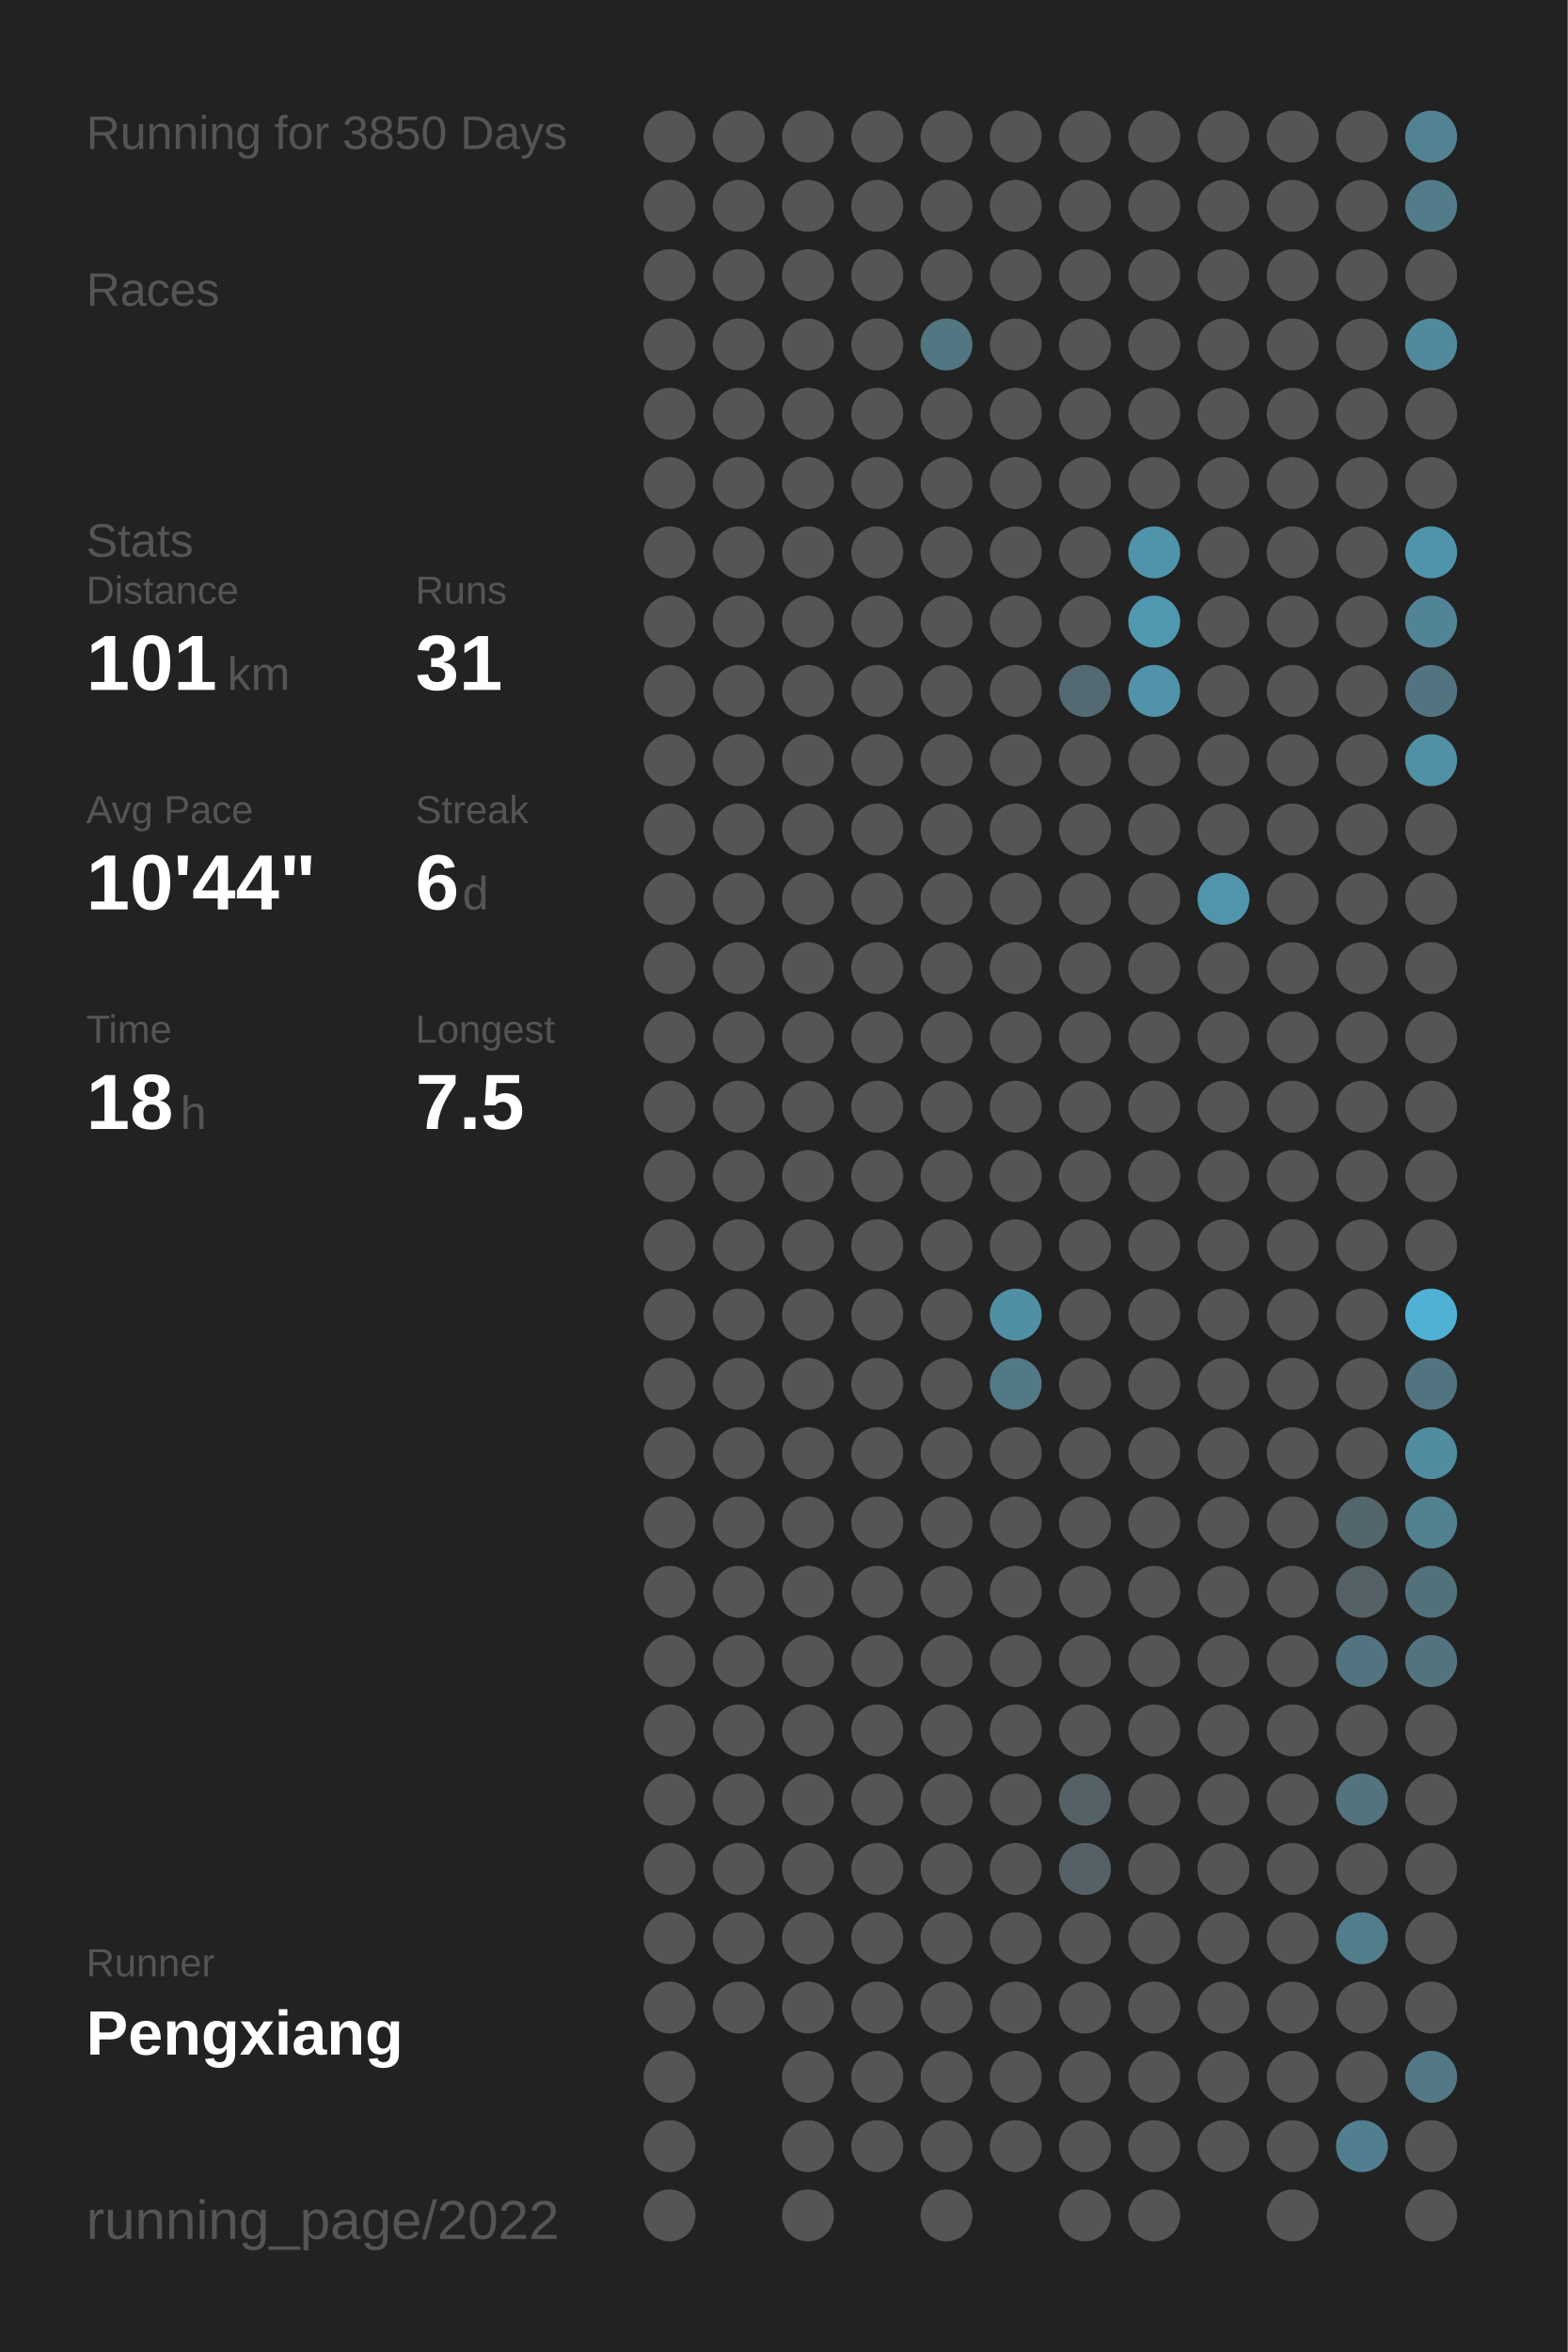
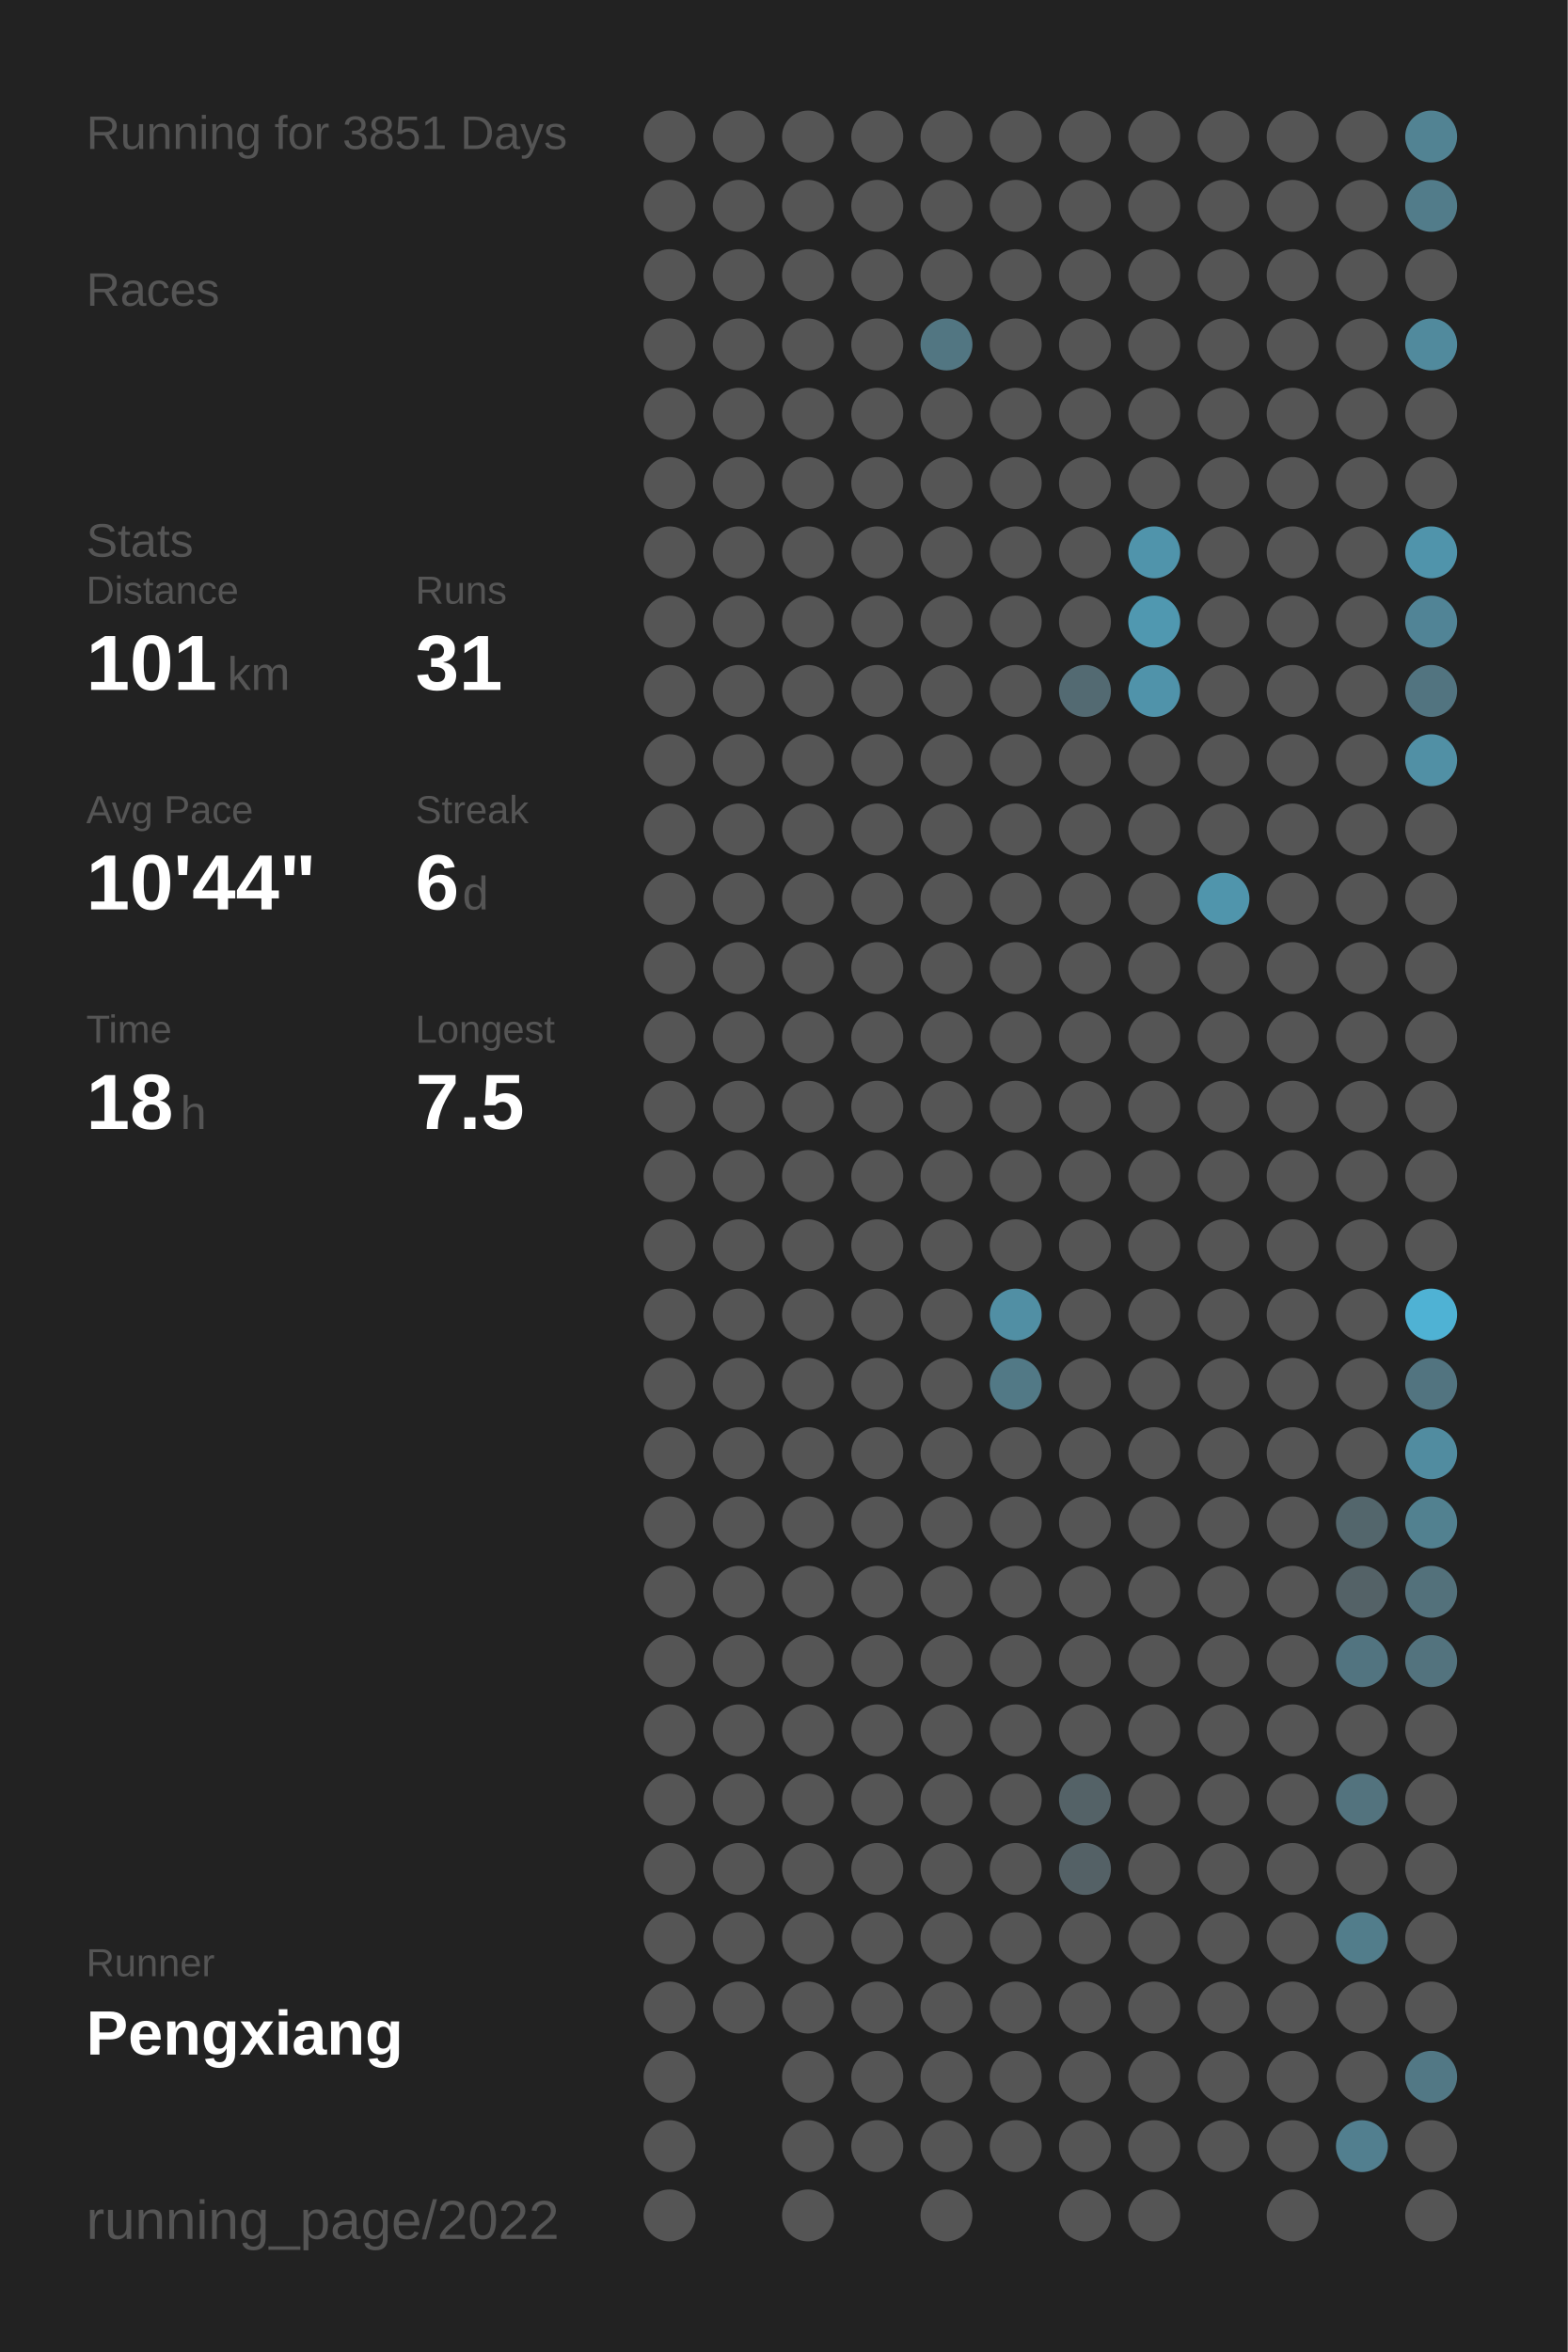
<svg xmlns="http://www.w3.org/2000/svg" baseProfile="full" height="300mm" version="1.1" viewBox="0,0,200,300" width="200mm">
  <defs />
  <rect fill="#222222" height="300" width="200" x="0" y="0" />
-   <text fill="#555555" style="font-size:6px; font-family:Arial;" x="11" y="19">Running for 3850 Days</text>
+   <text fill="#555555" style="font-size:6px; font-family:Arial;" x="11" y="19">Running for 3851 Days</text>
  <text fill="#555555" style="font-size:6px; font-family:Arial;" x="11" y="39">Races</text>
  <text fill="#555555" style="font-size:6px; font-family:Arial;" x="11" y="71">Stats</text>
  <text fill="#555555" style="font-size:5px; font-family:Arial;" x="11" y="77">Distance</text>
  <text fill="#FFFFFF" style="font-size:10px; font-family:Arial; font-weight:bold;" x="11" y="88">101</text>
  <text fill="#555555" style="font-size:6px; font-family:Arial;" x="29" y="88">km</text>
  <text fill="#555555" style="font-size:5px; font-family:Arial;" x="53" y="77">Runs</text>
  <text fill="#FFFFFF" style="font-size:10px; font-family:Arial; font-weight:bold;" x="53" y="88">31</text>
  <text fill="#555555" style="font-size:5px; font-family:Arial;" x="11" y="105">Avg Pace</text>
  <text fill="#FFFFFF" style="font-size:10px; font-family:Arial; font-weight:bold;" x="11" y="116">10'44"</text>
  <text fill="#555555" style="font-size:5px; font-family:Arial;" x="53" y="105">Streak</text>
  <text fill="#FFFFFF" style="font-size:10px; font-family:Arial; font-weight:bold;" x="53" y="116">6</text>
  <text fill="#555555" style="font-size:6px; font-family:Arial;" x="59" y="116">d</text>
  <text fill="#555555" style="font-size:5px; font-family:Arial;" x="11" y="133">Time</text>
  <text fill="#FFFFFF" style="font-size:10px; font-family:Arial; font-weight:bold;" x="11" y="144">18</text>
  <text fill="#555555" style="font-size:6px; font-family:Arial;" x="23" y="144">h</text>
  <text fill="#555555" style="font-size:5px; font-family:Arial;" x="53" y="133">Longest</text>
  <text fill="#FFFFFF" style="font-size:10px; font-family:Arial; font-weight:bold;" x="53" y="144">7.5</text>
  <text fill="#555555" style="font-size:5px; font-family:Arial;" x="11" y="252.065">Runner</text>
  <text fill="#FFFFFF" style="font-size:8px; font-family:Arial; font-weight:bold;" x="11" y="262.065">Pengxiang</text>
  <text fill="#555555" style="font-size:7px; font-family:Arial;" x="11" y="285.581">running_page/2022</text>
  <circle cx="85.417" cy="17.419" fill="#555555" r="3.312" />
  <circle cx="85.417" cy="26.258" fill="#555555" r="3.312" />
  <circle cx="85.417" cy="35.097" fill="#555555" r="3.312" />
  <circle cx="85.417" cy="43.935" fill="#555555" r="3.312" />
  <circle cx="85.417" cy="52.774" fill="#555555" r="3.312" />
  <circle cx="85.417" cy="61.613" fill="#555555" r="3.312" />
  <circle cx="85.417" cy="70.452" fill="#555555" r="3.312" />
  <circle cx="85.417" cy="79.29" fill="#555555" r="3.312" />
  <circle cx="85.417" cy="88.129" fill="#555555" r="3.312" />
  <circle cx="85.417" cy="96.968" fill="#555555" r="3.312" />
  <circle cx="85.417" cy="105.806" fill="#555555" r="3.312" />
  <circle cx="85.417" cy="114.645" fill="#555555" r="3.312" />
  <circle cx="85.417" cy="123.484" fill="#555555" r="3.312" />
  <circle cx="85.417" cy="132.323" fill="#555555" r="3.312" />
  <circle cx="85.417" cy="141.161" fill="#555555" r="3.312" />
  <circle cx="85.417" cy="150" fill="#555555" r="3.312" />
  <circle cx="85.417" cy="158.839" fill="#555555" r="3.312" />
  <circle cx="85.417" cy="167.677" fill="#555555" r="3.312" />
  <circle cx="85.417" cy="176.516" fill="#555555" r="3.312" />
  <circle cx="85.417" cy="185.355" fill="#555555" r="3.312" />
  <circle cx="85.417" cy="194.194" fill="#555555" r="3.312" />
  <circle cx="85.417" cy="203.032" fill="#555555" r="3.312" />
  <circle cx="85.417" cy="211.871" fill="#555555" r="3.312" />
  <circle cx="85.417" cy="220.71" fill="#555555" r="3.312" />
  <circle cx="85.417" cy="229.548" fill="#555555" r="3.312" />
  <circle cx="85.417" cy="238.387" fill="#555555" r="3.312" />
  <circle cx="85.417" cy="247.226" fill="#555555" r="3.312" />
  <circle cx="85.417" cy="256.065" fill="#555555" r="3.312" />
  <circle cx="85.417" cy="264.903" fill="#555555" r="3.312" />
  <circle cx="85.417" cy="273.742" fill="#555555" r="3.312" />
  <circle cx="85.417" cy="282.581" fill="#555555" r="3.312" />
  <circle cx="94.25" cy="17.419" fill="#555555" r="3.312" />
  <circle cx="94.25" cy="26.258" fill="#555555" r="3.312" />
  <circle cx="94.25" cy="35.097" fill="#555555" r="3.312" />
  <circle cx="94.25" cy="43.935" fill="#555555" r="3.312" />
  <circle cx="94.25" cy="52.774" fill="#555555" r="3.312" />
  <circle cx="94.25" cy="61.613" fill="#555555" r="3.312" />
  <circle cx="94.25" cy="70.452" fill="#555555" r="3.312" />
  <circle cx="94.25" cy="79.29" fill="#555555" r="3.312" />
  <circle cx="94.25" cy="88.129" fill="#555555" r="3.312" />
  <circle cx="94.25" cy="96.968" fill="#555555" r="3.312" />
  <circle cx="94.25" cy="105.806" fill="#555555" r="3.312" />
  <circle cx="94.25" cy="114.645" fill="#555555" r="3.312" />
  <circle cx="94.25" cy="123.484" fill="#555555" r="3.312" />
  <circle cx="94.25" cy="132.323" fill="#555555" r="3.312" />
  <circle cx="94.25" cy="141.161" fill="#555555" r="3.312" />
  <circle cx="94.25" cy="150" fill="#555555" r="3.312" />
  <circle cx="94.25" cy="158.839" fill="#555555" r="3.312" />
  <circle cx="94.25" cy="167.677" fill="#555555" r="3.312" />
  <circle cx="94.25" cy="176.516" fill="#555555" r="3.312" />
  <circle cx="94.25" cy="185.355" fill="#555555" r="3.312" />
  <circle cx="94.25" cy="194.194" fill="#555555" r="3.312" />
  <circle cx="94.25" cy="203.032" fill="#555555" r="3.312" />
  <circle cx="94.25" cy="211.871" fill="#555555" r="3.312" />
  <circle cx="94.25" cy="220.71" fill="#555555" r="3.312" />
  <circle cx="94.25" cy="229.548" fill="#555555" r="3.312" />
  <circle cx="94.25" cy="238.387" fill="#555555" r="3.312" />
  <circle cx="94.25" cy="247.226" fill="#555555" r="3.312" />
  <circle cx="94.25" cy="256.065" fill="#555555" r="3.312" />
  <circle cx="103.083" cy="17.419" fill="#555555" r="3.312" />
  <circle cx="103.083" cy="26.258" fill="#555555" r="3.312" />
  <circle cx="103.083" cy="35.097" fill="#555555" r="3.312" />
  <circle cx="103.083" cy="43.935" fill="#555555" r="3.312" />
  <circle cx="103.083" cy="52.774" fill="#555555" r="3.312" />
  <circle cx="103.083" cy="61.613" fill="#555555" r="3.312" />
  <circle cx="103.083" cy="70.452" fill="#555555" r="3.312" />
  <circle cx="103.083" cy="79.29" fill="#555555" r="3.312" />
  <circle cx="103.083" cy="88.129" fill="#555555" r="3.312" />
  <circle cx="103.083" cy="96.968" fill="#555555" r="3.312" />
  <circle cx="103.083" cy="105.806" fill="#555555" r="3.312" />
  <circle cx="103.083" cy="114.645" fill="#555555" r="3.312" />
  <circle cx="103.083" cy="123.484" fill="#555555" r="3.312" />
  <circle cx="103.083" cy="132.323" fill="#555555" r="3.312" />
  <circle cx="103.083" cy="141.161" fill="#555555" r="3.312" />
  <circle cx="103.083" cy="150" fill="#555555" r="3.312" />
  <circle cx="103.083" cy="158.839" fill="#555555" r="3.312" />
  <circle cx="103.083" cy="167.677" fill="#555555" r="3.312" />
  <circle cx="103.083" cy="176.516" fill="#555555" r="3.312" />
  <circle cx="103.083" cy="185.355" fill="#555555" r="3.312" />
  <circle cx="103.083" cy="194.194" fill="#555555" r="3.312" />
  <circle cx="103.083" cy="203.032" fill="#555555" r="3.312" />
  <circle cx="103.083" cy="211.871" fill="#555555" r="3.312" />
  <circle cx="103.083" cy="220.71" fill="#555555" r="3.312" />
  <circle cx="103.083" cy="229.548" fill="#555555" r="3.312" />
  <circle cx="103.083" cy="238.387" fill="#555555" r="3.312" />
  <circle cx="103.083" cy="247.226" fill="#555555" r="3.312" />
  <circle cx="103.083" cy="256.065" fill="#555555" r="3.312" />
  <circle cx="103.083" cy="264.903" fill="#555555" r="3.312" />
  <circle cx="103.083" cy="273.742" fill="#555555" r="3.312" />
  <circle cx="103.083" cy="282.581" fill="#555555" r="3.312" />
  <circle cx="111.917" cy="17.419" fill="#555555" r="3.312" />
  <circle cx="111.917" cy="26.258" fill="#555555" r="3.312" />
  <circle cx="111.917" cy="35.097" fill="#555555" r="3.312" />
  <circle cx="111.917" cy="43.935" fill="#555555" r="3.312" />
  <circle cx="111.917" cy="52.774" fill="#555555" r="3.312" />
  <circle cx="111.917" cy="61.613" fill="#555555" r="3.312" />
  <circle cx="111.917" cy="70.452" fill="#555555" r="3.312" />
  <circle cx="111.917" cy="79.29" fill="#555555" r="3.312" />
  <circle cx="111.917" cy="88.129" fill="#555555" r="3.312" />
  <circle cx="111.917" cy="96.968" fill="#555555" r="3.312" />
  <circle cx="111.917" cy="105.806" fill="#555555" r="3.312" />
  <circle cx="111.917" cy="114.645" fill="#555555" r="3.312" />
  <circle cx="111.917" cy="123.484" fill="#555555" r="3.312" />
  <circle cx="111.917" cy="132.323" fill="#555555" r="3.312" />
  <circle cx="111.917" cy="141.161" fill="#555555" r="3.312" />
  <circle cx="111.917" cy="150" fill="#555555" r="3.312" />
  <circle cx="111.917" cy="158.839" fill="#555555" r="3.312" />
  <circle cx="111.917" cy="167.677" fill="#555555" r="3.312" />
  <circle cx="111.917" cy="176.516" fill="#555555" r="3.312" />
  <circle cx="111.917" cy="185.355" fill="#555555" r="3.312" />
  <circle cx="111.917" cy="194.194" fill="#555555" r="3.312" />
  <circle cx="111.917" cy="203.032" fill="#555555" r="3.312" />
  <circle cx="111.917" cy="211.871" fill="#555555" r="3.312" />
  <circle cx="111.917" cy="220.71" fill="#555555" r="3.312" />
  <circle cx="111.917" cy="229.548" fill="#555555" r="3.312" />
  <circle cx="111.917" cy="238.387" fill="#555555" r="3.312" />
  <circle cx="111.917" cy="247.226" fill="#555555" r="3.312" />
  <circle cx="111.917" cy="256.065" fill="#555555" r="3.312" />
  <circle cx="111.917" cy="264.903" fill="#555555" r="3.312" />
  <circle cx="111.917" cy="273.742" fill="#555555" r="3.312" />
  <circle cx="120.75" cy="17.419" fill="#555555" r="3.312" />
  <circle cx="120.75" cy="26.258" fill="#555555" r="3.312" />
  <circle cx="120.75" cy="35.097" fill="#555555" r="3.312" />
  <circle cx="120.75" cy="43.935" fill="#527682" r="3.312" />
  <circle cx="120.75" cy="52.774" fill="#555555" r="3.312" />
  <circle cx="120.75" cy="61.613" fill="#555555" r="3.312" />
  <circle cx="120.75" cy="70.452" fill="#555555" r="3.312" />
  <circle cx="120.75" cy="79.29" fill="#555555" r="3.312" />
  <circle cx="120.75" cy="88.129" fill="#555555" r="3.312" />
  <circle cx="120.75" cy="96.968" fill="#555555" r="3.312" />
  <circle cx="120.75" cy="105.806" fill="#555555" r="3.312" />
  <circle cx="120.75" cy="114.645" fill="#555555" r="3.312" />
  <circle cx="120.75" cy="123.484" fill="#555555" r="3.312" />
  <circle cx="120.75" cy="132.323" fill="#555555" r="3.312" />
  <circle cx="120.75" cy="141.161" fill="#555555" r="3.312" />
  <circle cx="120.75" cy="150" fill="#555555" r="3.312" />
  <circle cx="120.75" cy="158.839" fill="#555555" r="3.312" />
  <circle cx="120.75" cy="167.677" fill="#555555" r="3.312" />
  <circle cx="120.75" cy="176.516" fill="#555555" r="3.312" />
  <circle cx="120.75" cy="185.355" fill="#555555" r="3.312" />
  <circle cx="120.75" cy="194.194" fill="#555555" r="3.312" />
  <circle cx="120.75" cy="203.032" fill="#555555" r="3.312" />
  <circle cx="120.75" cy="211.871" fill="#555555" r="3.312" />
  <circle cx="120.75" cy="220.71" fill="#555555" r="3.312" />
  <circle cx="120.75" cy="229.548" fill="#555555" r="3.312" />
  <circle cx="120.75" cy="238.387" fill="#555555" r="3.312" />
  <circle cx="120.75" cy="247.226" fill="#555555" r="3.312" />
  <circle cx="120.75" cy="256.065" fill="#555555" r="3.312" />
  <circle cx="120.75" cy="264.903" fill="#555555" r="3.312" />
  <circle cx="120.75" cy="273.742" fill="#555555" r="3.312" />
  <circle cx="120.75" cy="282.581" fill="#555555" r="3.312" />
  <circle cx="129.583" cy="17.419" fill="#555555" r="3.312" />
  <circle cx="129.583" cy="26.258" fill="#555555" r="3.312" />
  <circle cx="129.583" cy="35.097" fill="#555555" r="3.312" />
  <circle cx="129.583" cy="43.935" fill="#555555" r="3.312" />
  <circle cx="129.583" cy="52.774" fill="#555555" r="3.312" />
  <circle cx="129.583" cy="61.613" fill="#555555" r="3.312" />
  <circle cx="129.583" cy="70.452" fill="#555555" r="3.312" />
  <circle cx="129.583" cy="79.29" fill="#555555" r="3.312" />
  <circle cx="129.583" cy="88.129" fill="#555555" r="3.312" />
  <circle cx="129.583" cy="96.968" fill="#555555" r="3.312" />
  <circle cx="129.583" cy="105.806" fill="#555555" r="3.312" />
  <circle cx="129.583" cy="114.645" fill="#555555" r="3.312" />
  <circle cx="129.583" cy="123.484" fill="#555555" r="3.312" />
  <circle cx="129.583" cy="132.323" fill="#555555" r="3.312" />
  <circle cx="129.583" cy="141.161" fill="#555555" r="3.312" />
  <circle cx="129.583" cy="150" fill="#555555" r="3.312" />
  <circle cx="129.583" cy="158.839" fill="#555555" r="3.312" />
  <circle cx="129.583" cy="167.677" fill="#518fa4" r="3.312" />
  <circle cx="129.583" cy="176.516" fill="#527986" r="3.312" />
  <circle cx="129.583" cy="185.355" fill="#555555" r="3.312" />
  <circle cx="129.583" cy="194.194" fill="#555555" r="3.312" />
  <circle cx="129.583" cy="203.032" fill="#555555" r="3.312" />
  <circle cx="129.583" cy="211.871" fill="#555555" r="3.312" />
  <circle cx="129.583" cy="220.71" fill="#555555" r="3.312" />
  <circle cx="129.583" cy="229.548" fill="#555555" r="3.312" />
  <circle cx="129.583" cy="238.387" fill="#555555" r="3.312" />
  <circle cx="129.583" cy="247.226" fill="#555555" r="3.312" />
  <circle cx="129.583" cy="256.065" fill="#555555" r="3.312" />
  <circle cx="129.583" cy="264.903" fill="#555555" r="3.312" />
  <circle cx="129.583" cy="273.742" fill="#555555" r="3.312" />
  <circle cx="138.417" cy="17.419" fill="#555555" r="3.312" />
  <circle cx="138.417" cy="26.258" fill="#555555" r="3.312" />
  <circle cx="138.417" cy="35.097" fill="#555555" r="3.312" />
  <circle cx="138.417" cy="43.935" fill="#555555" r="3.312" />
  <circle cx="138.417" cy="52.774" fill="#555555" r="3.312" />
  <circle cx="138.417" cy="61.613" fill="#555555" r="3.312" />
  <circle cx="138.417" cy="70.452" fill="#555555" r="3.312" />
  <circle cx="138.417" cy="79.29" fill="#555555" r="3.312" />
  <circle cx="138.417" cy="88.129" fill="#536a72" r="3.312" />
  <circle cx="138.417" cy="96.968" fill="#555555" r="3.312" />
  <circle cx="138.417" cy="105.806" fill="#555555" r="3.312" />
  <circle cx="138.417" cy="114.645" fill="#555555" r="3.312" />
  <circle cx="138.417" cy="123.484" fill="#555555" r="3.312" />
  <circle cx="138.417" cy="132.323" fill="#555555" r="3.312" />
  <circle cx="138.417" cy="141.161" fill="#555555" r="3.312" />
  <circle cx="138.417" cy="150" fill="#555555" r="3.312" />
  <circle cx="138.417" cy="158.839" fill="#555555" r="3.312" />
  <circle cx="138.417" cy="167.677" fill="#555555" r="3.312" />
  <circle cx="138.417" cy="176.516" fill="#555555" r="3.312" />
  <circle cx="138.417" cy="185.355" fill="#555555" r="3.312" />
  <circle cx="138.417" cy="194.194" fill="#555555" r="3.312" />
  <circle cx="138.417" cy="203.032" fill="#555555" r="3.312" />
  <circle cx="138.417" cy="211.871" fill="#555555" r="3.312" />
  <circle cx="138.417" cy="220.71" fill="#555555" r="3.312" />
  <circle cx="138.417" cy="229.548" fill="#546267" r="3.312" />
  <circle cx="138.417" cy="238.387" fill="#546166" r="3.312" />
  <circle cx="138.417" cy="247.226" fill="#555555" r="3.312" />
  <circle cx="138.417" cy="256.065" fill="#555555" r="3.312" />
  <circle cx="138.417" cy="264.903" fill="#555555" r="3.312" />
  <circle cx="138.417" cy="273.742" fill="#555555" r="3.312" />
  <circle cx="138.417" cy="282.581" fill="#555555" r="3.312" />
  <circle cx="147.25" cy="17.419" fill="#555555" r="3.312" />
  <circle cx="147.25" cy="26.258" fill="#555555" r="3.312" />
  <circle cx="147.25" cy="35.097" fill="#555555" r="3.312" />
  <circle cx="147.25" cy="43.935" fill="#555555" r="3.312" />
  <circle cx="147.25" cy="52.774" fill="#555555" r="3.312" />
  <circle cx="147.25" cy="61.613" fill="#555555" r="3.312" />
  <circle cx="147.25" cy="70.452" fill="#5094ab" r="3.312" />
  <circle cx="147.25" cy="79.29" fill="#5098b0" r="3.312" />
  <circle cx="147.25" cy="88.129" fill="#5093aa" r="3.312" />
  <circle cx="147.25" cy="96.968" fill="#555555" r="3.312" />
  <circle cx="147.25" cy="105.806" fill="#555555" r="3.312" />
  <circle cx="147.25" cy="114.645" fill="#555555" r="3.312" />
  <circle cx="147.25" cy="123.484" fill="#555555" r="3.312" />
  <circle cx="147.25" cy="132.323" fill="#555555" r="3.312" />
  <circle cx="147.25" cy="141.161" fill="#555555" r="3.312" />
  <circle cx="147.25" cy="150" fill="#555555" r="3.312" />
  <circle cx="147.25" cy="158.839" fill="#555555" r="3.312" />
  <circle cx="147.25" cy="167.677" fill="#555555" r="3.312" />
  <circle cx="147.25" cy="176.516" fill="#555555" r="3.312" />
  <circle cx="147.25" cy="185.355" fill="#555555" r="3.312" />
  <circle cx="147.25" cy="194.194" fill="#555555" r="3.312" />
  <circle cx="147.25" cy="203.032" fill="#555555" r="3.312" />
  <circle cx="147.25" cy="211.871" fill="#555555" r="3.312" />
  <circle cx="147.25" cy="220.71" fill="#555555" r="3.312" />
  <circle cx="147.25" cy="229.548" fill="#555555" r="3.312" />
  <circle cx="147.25" cy="238.387" fill="#555555" r="3.312" />
  <circle cx="147.25" cy="247.226" fill="#555555" r="3.312" />
  <circle cx="147.25" cy="256.065" fill="#555555" r="3.312" />
  <circle cx="147.25" cy="264.903" fill="#555555" r="3.312" />
  <circle cx="147.25" cy="273.742" fill="#555555" r="3.312" />
  <circle cx="147.25" cy="282.581" fill="#555555" r="3.312" />
  <circle cx="156.083" cy="17.419" fill="#555555" r="3.312" />
  <circle cx="156.083" cy="26.258" fill="#555555" r="3.312" />
  <circle cx="156.083" cy="35.097" fill="#555555" r="3.312" />
  <circle cx="156.083" cy="43.935" fill="#555555" r="3.312" />
  <circle cx="156.083" cy="52.774" fill="#555555" r="3.312" />
  <circle cx="156.083" cy="61.613" fill="#555555" r="3.312" />
  <circle cx="156.083" cy="70.452" fill="#555555" r="3.312" />
  <circle cx="156.083" cy="79.29" fill="#555555" r="3.312" />
  <circle cx="156.083" cy="88.129" fill="#555555" r="3.312" />
  <circle cx="156.083" cy="96.968" fill="#555555" r="3.312" />
  <circle cx="156.083" cy="105.806" fill="#555555" r="3.312" />
  <circle cx="156.083" cy="114.645" fill="#5095ac" r="3.312" />
  <circle cx="156.083" cy="123.484" fill="#555555" r="3.312" />
  <circle cx="156.083" cy="132.323" fill="#555555" r="3.312" />
  <circle cx="156.083" cy="141.161" fill="#555555" r="3.312" />
  <circle cx="156.083" cy="150" fill="#555555" r="3.312" />
  <circle cx="156.083" cy="158.839" fill="#555555" r="3.312" />
  <circle cx="156.083" cy="167.677" fill="#555555" r="3.312" />
  <circle cx="156.083" cy="176.516" fill="#555555" r="3.312" />
  <circle cx="156.083" cy="185.355" fill="#555555" r="3.312" />
  <circle cx="156.083" cy="194.194" fill="#555555" r="3.312" />
  <circle cx="156.083" cy="203.032" fill="#555555" r="3.312" />
  <circle cx="156.083" cy="211.871" fill="#555555" r="3.312" />
  <circle cx="156.083" cy="220.71" fill="#555555" r="3.312" />
  <circle cx="156.083" cy="229.548" fill="#555555" r="3.312" />
  <circle cx="156.083" cy="238.387" fill="#555555" r="3.312" />
  <circle cx="156.083" cy="247.226" fill="#555555" r="3.312" />
  <circle cx="156.083" cy="256.065" fill="#555555" r="3.312" />
  <circle cx="156.083" cy="264.903" fill="#555555" r="3.312" />
  <circle cx="156.083" cy="273.742" fill="#555555" r="3.312" />
  <circle cx="164.917" cy="17.419" fill="#555555" r="3.312" />
  <circle cx="164.917" cy="26.258" fill="#555555" r="3.312" />
  <circle cx="164.917" cy="35.097" fill="#555555" r="3.312" />
  <circle cx="164.917" cy="43.935" fill="#555555" r="3.312" />
  <circle cx="164.917" cy="52.774" fill="#555555" r="3.312" />
  <circle cx="164.917" cy="61.613" fill="#555555" r="3.312" />
  <circle cx="164.917" cy="70.452" fill="#555555" r="3.312" />
  <circle cx="164.917" cy="79.29" fill="#555555" r="3.312" />
  <circle cx="164.917" cy="88.129" fill="#555555" r="3.312" />
  <circle cx="164.917" cy="96.968" fill="#555555" r="3.312" />
  <circle cx="164.917" cy="105.806" fill="#555555" r="3.312" />
  <circle cx="164.917" cy="114.645" fill="#555555" r="3.312" />
  <circle cx="164.917" cy="123.484" fill="#555555" r="3.312" />
  <circle cx="164.917" cy="132.323" fill="#555555" r="3.312" />
  <circle cx="164.917" cy="141.161" fill="#555555" r="3.312" />
  <circle cx="164.917" cy="150" fill="#555555" r="3.312" />
  <circle cx="164.917" cy="158.839" fill="#555555" r="3.312" />
  <circle cx="164.917" cy="167.677" fill="#555555" r="3.312" />
  <circle cx="164.917" cy="176.516" fill="#555555" r="3.312" />
  <circle cx="164.917" cy="185.355" fill="#555555" r="3.312" />
  <circle cx="164.917" cy="194.194" fill="#555555" r="3.312" />
  <circle cx="164.917" cy="203.032" fill="#555555" r="3.312" />
  <circle cx="164.917" cy="211.871" fill="#555555" r="3.312" />
  <circle cx="164.917" cy="220.71" fill="#555555" r="3.312" />
  <circle cx="164.917" cy="229.548" fill="#555555" r="3.312" />
  <circle cx="164.917" cy="238.387" fill="#555555" r="3.312" />
  <circle cx="164.917" cy="247.226" fill="#555555" r="3.312" />
  <circle cx="164.917" cy="256.065" fill="#555555" r="3.312" />
  <circle cx="164.917" cy="264.903" fill="#555555" r="3.312" />
  <circle cx="164.917" cy="273.742" fill="#555555" r="3.312" />
  <circle cx="164.917" cy="282.581" fill="#555555" r="3.312" />
  <circle cx="173.75" cy="17.419" fill="#555555" r="3.312" />
  <circle cx="173.75" cy="26.258" fill="#555555" r="3.312" />
  <circle cx="173.75" cy="35.097" fill="#555555" r="3.312" />
  <circle cx="173.75" cy="43.935" fill="#555555" r="3.312" />
  <circle cx="173.75" cy="52.774" fill="#555555" r="3.312" />
  <circle cx="173.75" cy="61.613" fill="#555555" r="3.312" />
  <circle cx="173.75" cy="70.452" fill="#555555" r="3.312" />
  <circle cx="173.75" cy="79.29" fill="#555555" r="3.312" />
  <circle cx="173.75" cy="88.129" fill="#555555" r="3.312" />
  <circle cx="173.75" cy="96.968" fill="#555555" r="3.312" />
  <circle cx="173.75" cy="105.806" fill="#555555" r="3.312" />
  <circle cx="173.75" cy="114.645" fill="#555555" r="3.312" />
  <circle cx="173.75" cy="123.484" fill="#555555" r="3.312" />
  <circle cx="173.75" cy="132.323" fill="#555555" r="3.312" />
  <circle cx="173.75" cy="141.161" fill="#555555" r="3.312" />
  <circle cx="173.75" cy="150" fill="#555555" r="3.312" />
  <circle cx="173.75" cy="158.839" fill="#555555" r="3.312" />
  <circle cx="173.75" cy="167.677" fill="#555555" r="3.312" />
  <circle cx="173.75" cy="176.516" fill="#555555" r="3.312" />
  <circle cx="173.75" cy="185.355" fill="#555555" r="3.312" />
  <circle cx="173.75" cy="194.194" fill="#53666c" r="3.312" />
  <circle cx="173.75" cy="203.032" fill="#546267" r="3.312" />
  <circle cx="173.75" cy="211.871" fill="#527480" r="3.312" />
  <circle cx="173.75" cy="220.71" fill="#555555" r="3.312" />
  <circle cx="173.75" cy="229.548" fill="#53737e" r="3.312" />
  <circle cx="173.75" cy="238.387" fill="#555555" r="3.312" />
  <circle cx="173.75" cy="247.226" fill="#527d8b" r="3.312" />
  <circle cx="173.75" cy="256.065" fill="#555555" r="3.312" />
  <circle cx="173.75" cy="264.903" fill="#555555" r="3.312" />
  <circle cx="173.75" cy="273.742" fill="#527f8f" r="3.312" />
  <circle cx="182.583" cy="17.419" fill="#528393" r="3.312" />
  <circle cx="182.583" cy="26.258" fill="#527c8a" r="3.312" />
  <circle cx="182.583" cy="35.097" fill="#555555" r="3.312" />
  <circle cx="182.583" cy="43.935" fill="#518a9d" r="3.312" />
  <circle cx="182.583" cy="52.774" fill="#555555" r="3.312" />
  <circle cx="182.583" cy="61.613" fill="#555555" r="3.312" />
  <circle cx="182.583" cy="70.452" fill="#5094ab" r="3.312" />
  <circle cx="182.583" cy="79.29" fill="#518496" r="3.312" />
  <circle cx="182.583" cy="88.129" fill="#527480" r="3.312" />
  <circle cx="182.583" cy="96.968" fill="#5190a5" r="3.312" />
  <circle cx="182.583" cy="105.806" fill="#555555" r="3.312" />
  <circle cx="182.583" cy="114.645" fill="#555555" r="3.312" />
  <circle cx="182.583" cy="123.484" fill="#555555" r="3.312" />
  <circle cx="182.583" cy="132.323" fill="#555555" r="3.312" />
  <circle cx="182.583" cy="141.161" fill="#555555" r="3.312" />
  <circle cx="182.583" cy="150" fill="#555555" r="3.312" />
  <circle cx="182.583" cy="158.839" fill="#555555" r="3.312" />
  <circle cx="182.583" cy="167.677" fill="#4fb2d4" r="3.312" />
  <circle cx="182.583" cy="176.516" fill="#527480" r="3.312" />
  <circle cx="182.583" cy="185.355" fill="#518ca0" r="3.312" />
  <circle cx="182.583" cy="194.194" fill="#528190" r="3.312" />
  <circle cx="182.583" cy="203.032" fill="#53717b" r="3.312" />
  <circle cx="182.583" cy="211.871" fill="#53737e" r="3.312" />
  <circle cx="182.583" cy="220.71" fill="#555555" r="3.312" />
  <circle cx="182.583" cy="229.548" fill="#555555" r="3.312" />
  <circle cx="182.583" cy="238.387" fill="#555555" r="3.312" />
  <circle cx="182.583" cy="247.226" fill="#555555" r="3.312" />
  <circle cx="182.583" cy="256.065" fill="#555555" r="3.312" />
  <circle cx="182.583" cy="264.903" fill="#527885" r="3.312" />
  <circle cx="182.583" cy="273.742" fill="#555555" r="3.312" />
  <circle cx="182.583" cy="282.581" fill="#555555" r="3.312" />
</svg>
